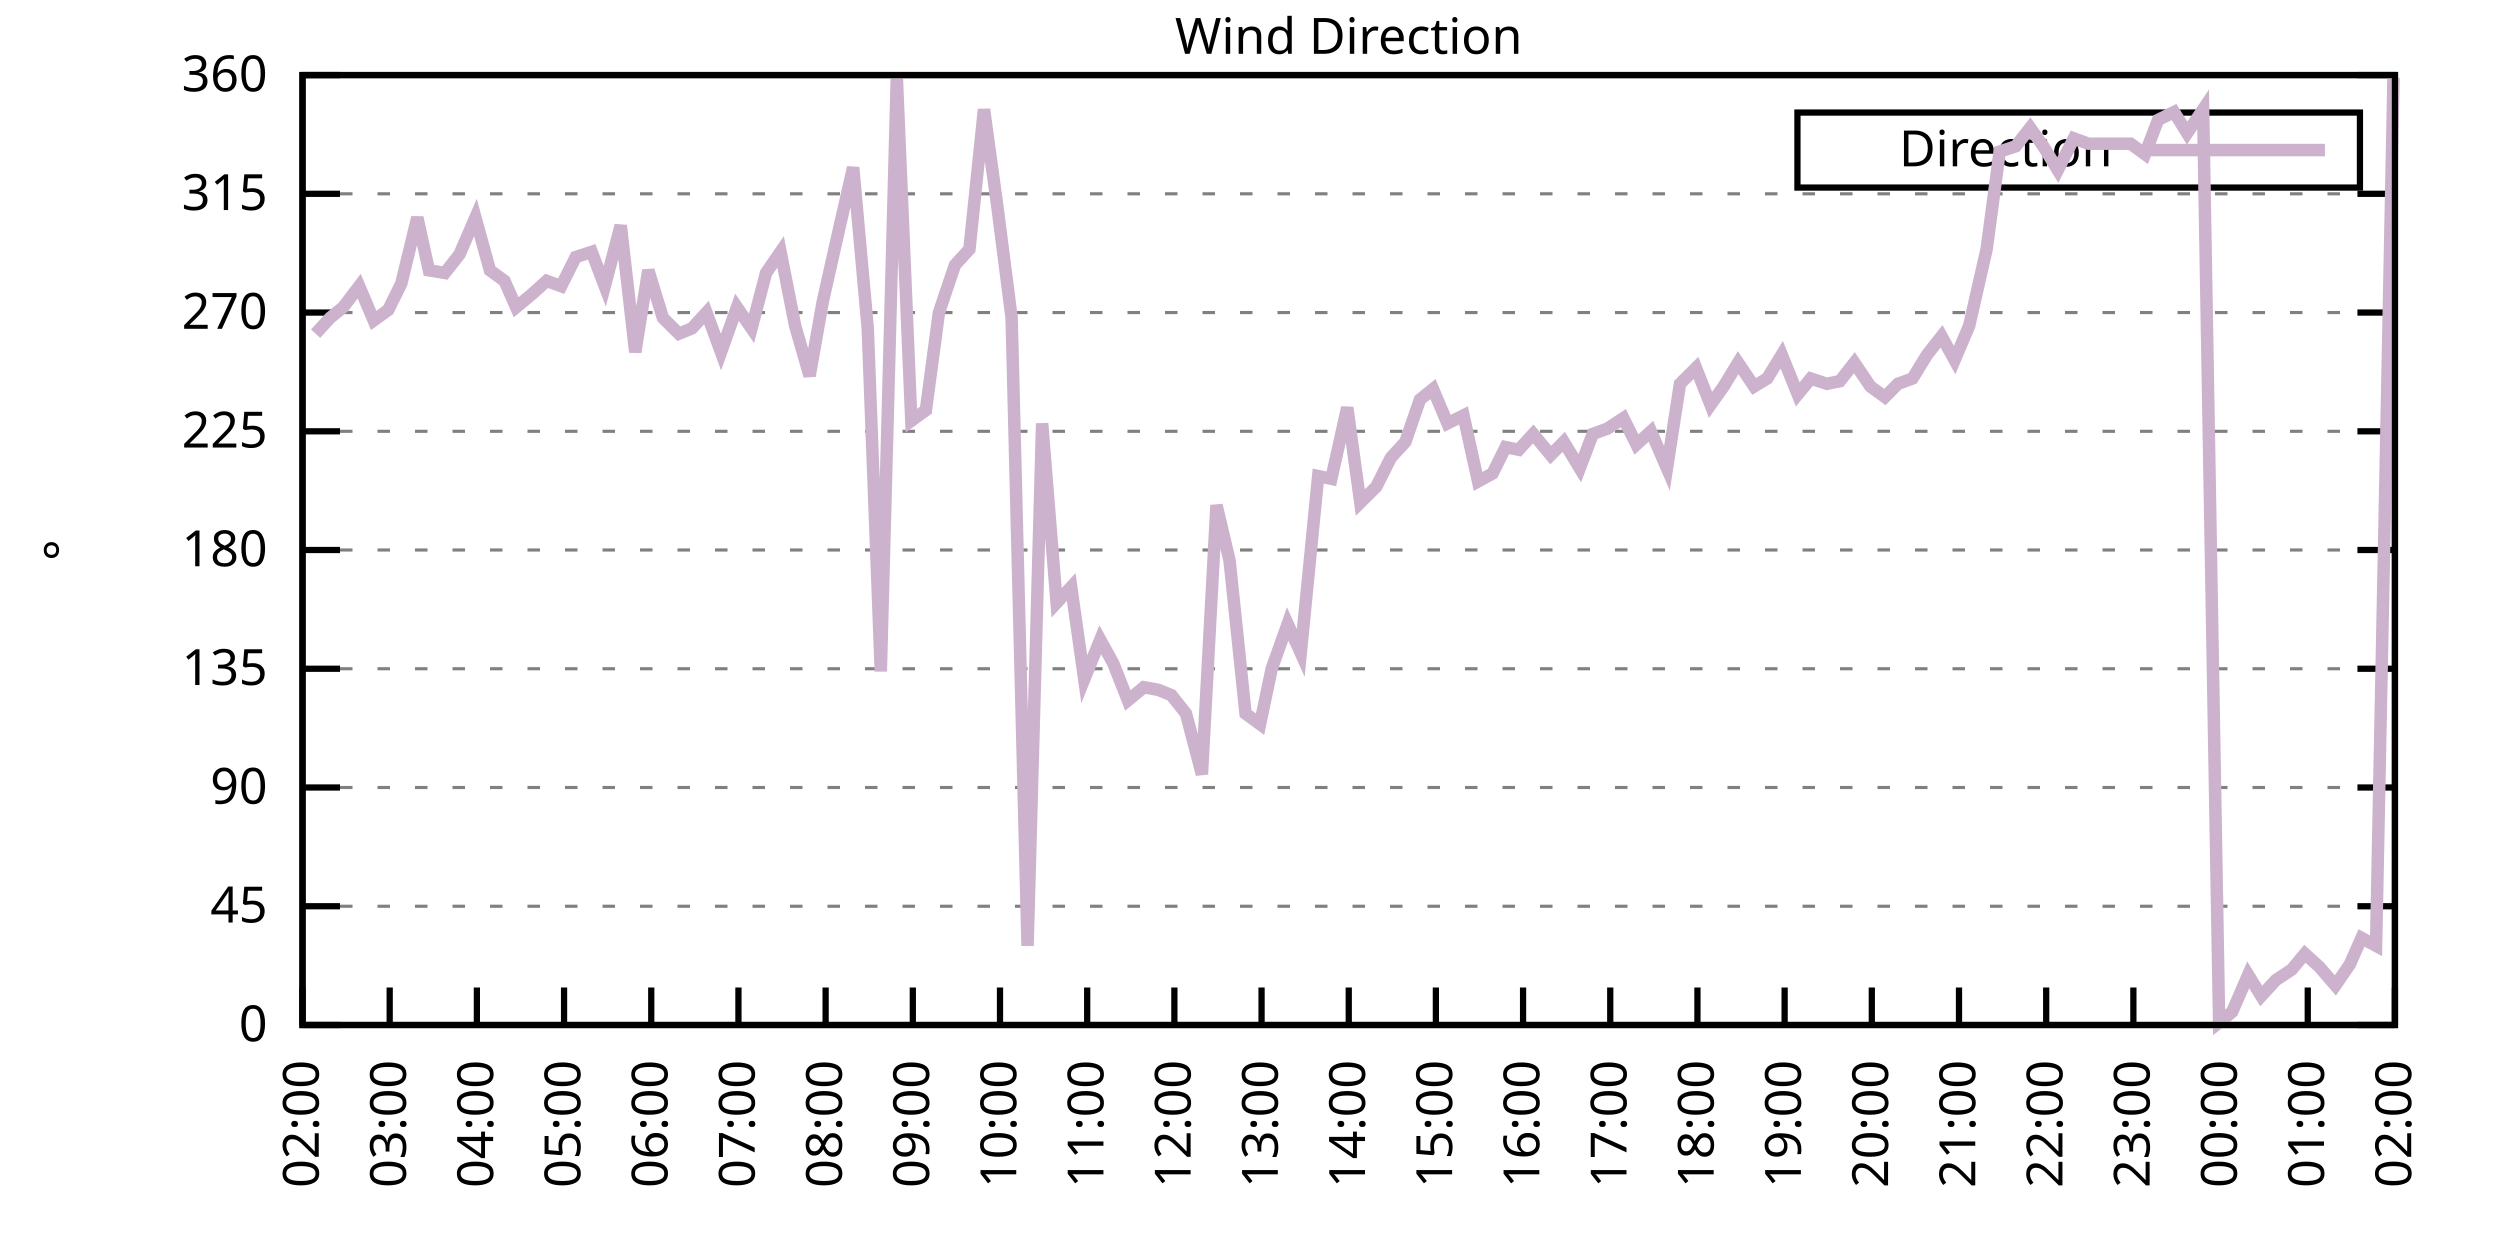
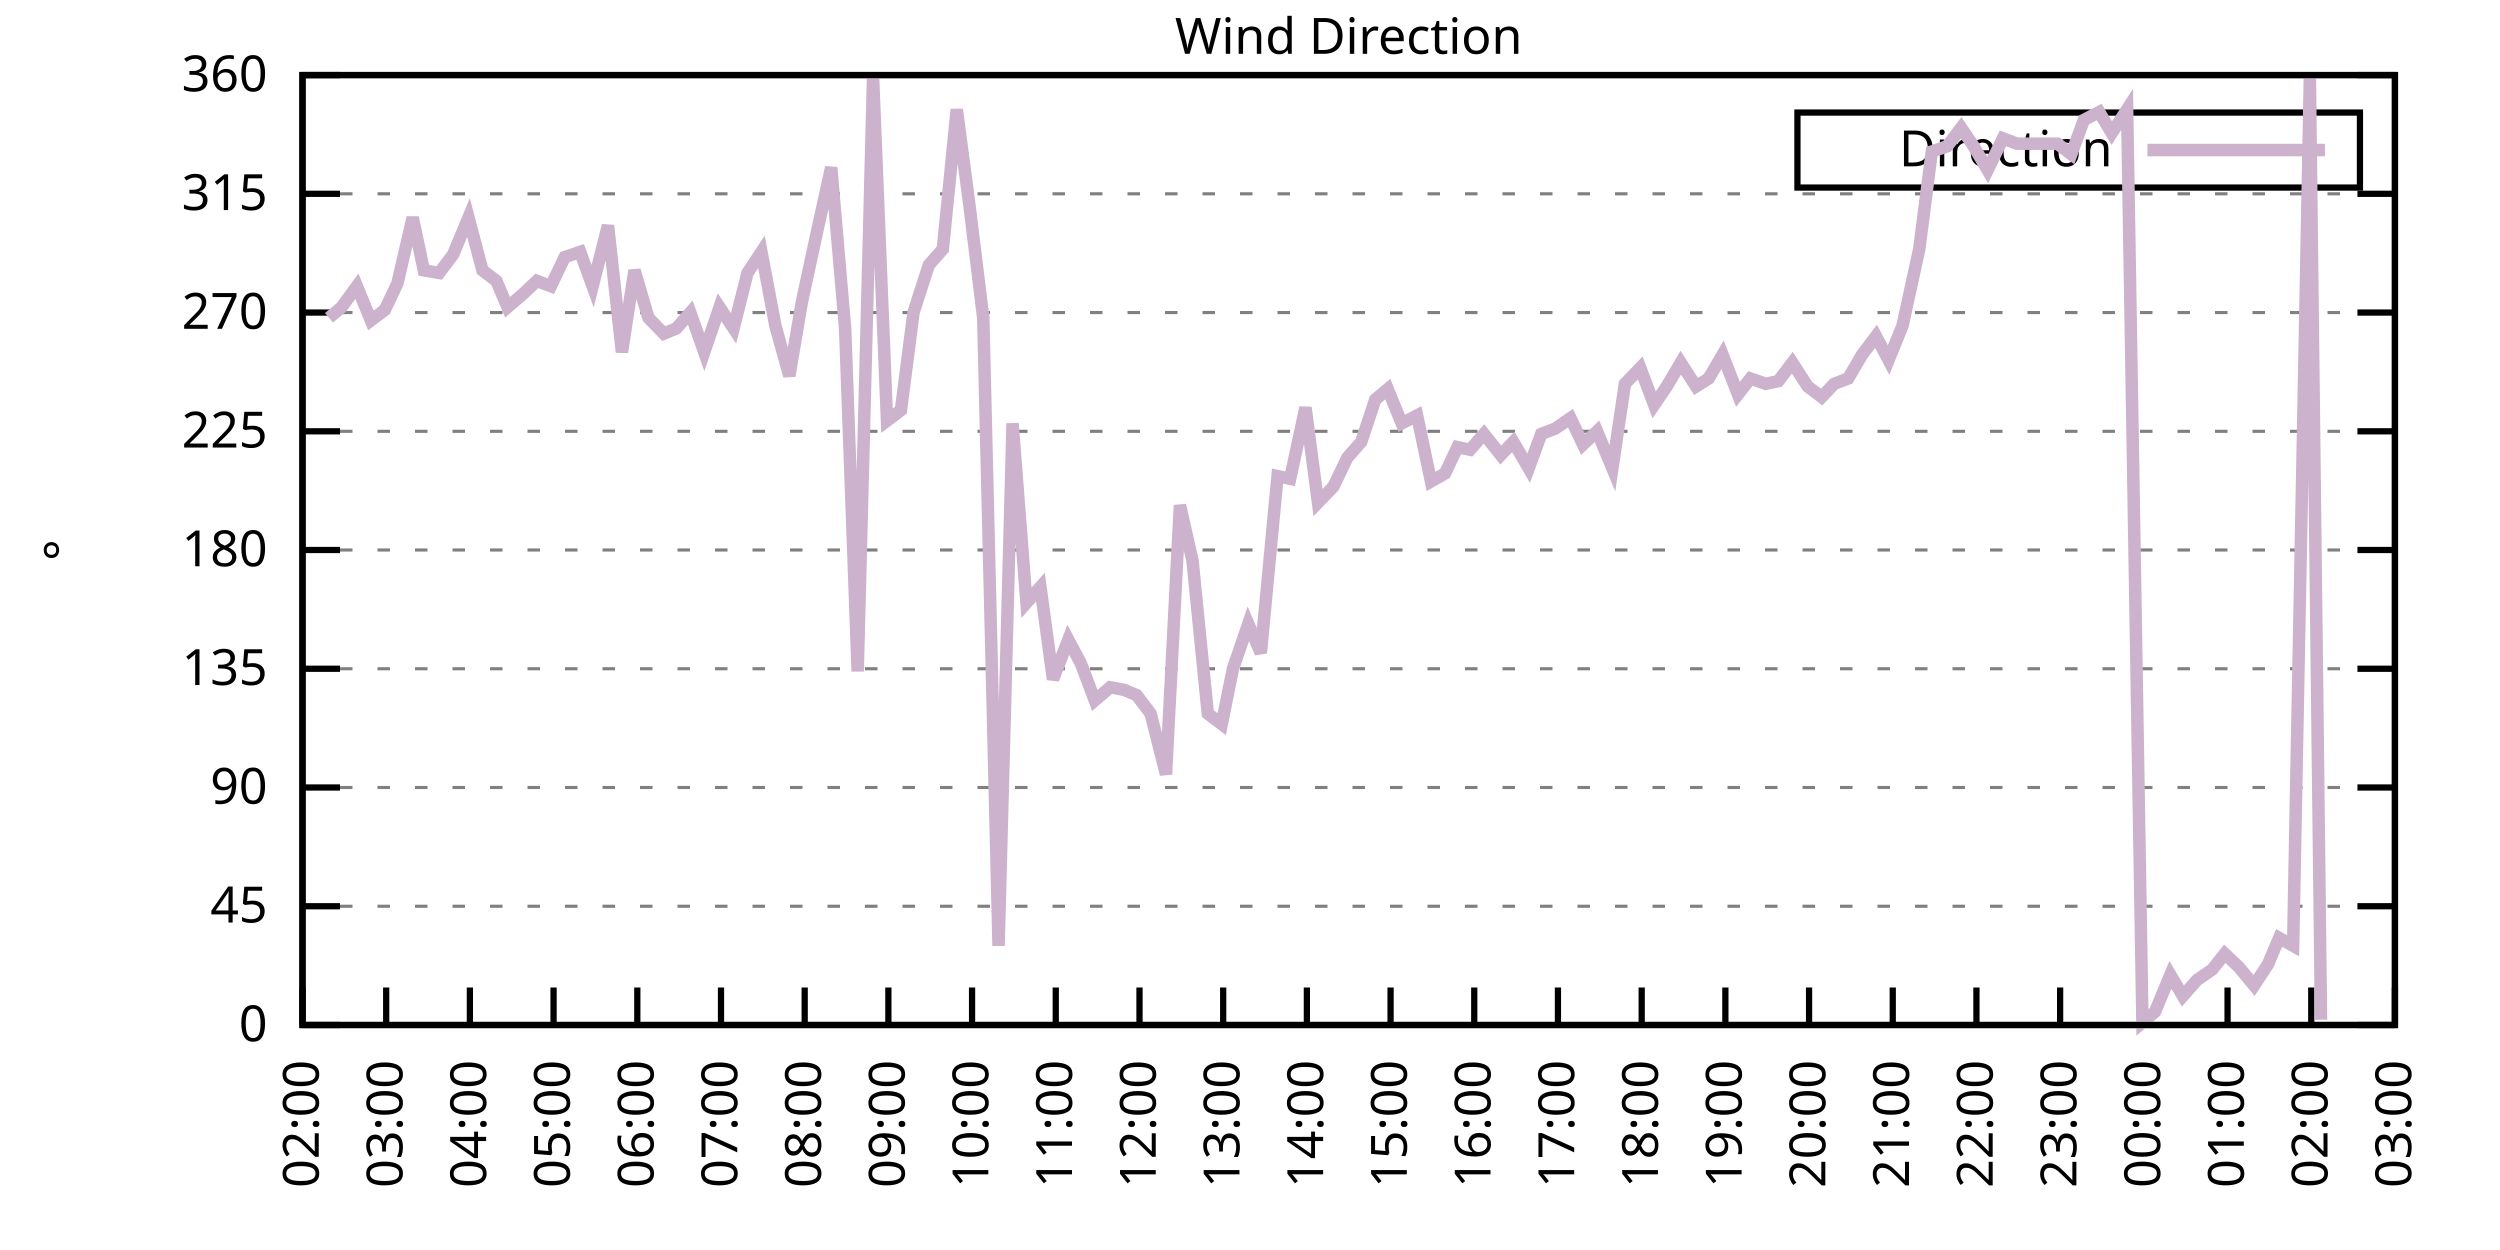
<svg xmlns="http://www.w3.org/2000/svg" xmlns:xlink="http://www.w3.org/1999/xlink" width="400" height="200" viewBox="0 0 400 200">
  <g id="gnuplot_canvas">
    <rect x="0" y="0" width="400" height="200" fill="none" />
    <defs>
      <circle id="gpDot" r="0.5" stroke-width="0.5" stroke="currentColor" />
      <path id="gpPt0" stroke-width="0.333" stroke="currentColor" d="M-1,0 h2 M0,-1 v2" />
      <path id="gpPt1" stroke-width="0.333" stroke="currentColor" d="M-1,-1 L1,1 M1,-1 L-1,1" />
      <path id="gpPt2" stroke-width="0.333" stroke="currentColor" d="M-1,0 L1,0 M0,-1 L0,1 M-1,-1 L1,1 M-1,1 L1,-1" />
      <rect id="gpPt3" stroke-width="0.333" stroke="currentColor" x="-1" y="-1" width="2" height="2" />
      <rect id="gpPt4" stroke-width="0.333" stroke="currentColor" fill="currentColor" x="-1" y="-1" width="2" height="2" />
      <circle id="gpPt5" stroke-width="0.333" stroke="currentColor" cx="0" cy="0" r="1" />
      <use xlink:href="#gpPt5" id="gpPt6" fill="currentColor" stroke="none" />
      <path id="gpPt7" stroke-width="0.333" stroke="currentColor" d="M0,-1.33 L-1.33,0.67 L1.33,0.67 z" />
      <use xlink:href="#gpPt7" id="gpPt8" fill="currentColor" stroke="none" />
      <use xlink:href="#gpPt7" id="gpPt9" stroke="currentColor" transform="rotate(180)" />
      <use xlink:href="#gpPt9" id="gpPt10" fill="currentColor" stroke="none" />
      <use xlink:href="#gpPt3" id="gpPt11" stroke="currentColor" transform="rotate(45)" />
      <use xlink:href="#gpPt11" id="gpPt12" fill="currentColor" stroke="none" />
      <path id="gpPt13" stroke-width="0.333" stroke="currentColor" d="M0,1.330 L1.265,0.411 L0.782,-1.067 L-0.782,-1.076 L-1.265,0.411 z" />
      <use xlink:href="#gpPt13" id="gpPt14" fill="currentColor" stroke="none" />
      <filter id="textbox" filterUnits="objectBoundingBox" x="0" y="0" height="1" width="1">
        <feFlood flood-color="white" flood-opacity="1" result="bgnd" />
        <feComposite in="SourceGraphic" in2="bgnd" operator="atop" />
      </filter>
      <filter id="greybox" filterUnits="objectBoundingBox" x="0" y="0" height="1" width="1">
        <feFlood flood-color="lightgrey" flood-opacity="1" result="grey" />
        <feComposite in="SourceGraphic" in2="grey" operator="atop" />
      </filter>
    </defs>
    <g fill="none" color="white" stroke="currentColor" stroke-width="1.00" stroke-linecap="butt" stroke-linejoin="miter">
</g>
    <g fill="none" color="black" stroke="currentColor" stroke-width="1.00" stroke-linecap="butt" stroke-linejoin="miter">
      <g stroke="none" shape-rendering="crispEdges">
        <polygon fill="rgb(255, 255, 255)" points="48.40,164.00 383.18,164.00 383.18,12.02 48.40,12.02 " />
      </g>
    </g>
    <g fill="none" color="black" stroke="currentColor" stroke-width="1.00" stroke-linecap="butt" stroke-linejoin="miter">
</g>
    <g fill="none" color="black" stroke="black" stroke-width="0.50" stroke-linecap="butt" stroke-linejoin="miter">
</g>
    <g fill="none" color="gray" stroke="currentColor" stroke-width="0.50" stroke-linecap="butt" stroke-linejoin="miter">
      <path stroke="gray" stroke-dasharray="2,4" class="gridline" d="M48.40,164.00 L383.19,164.00  " />
    </g>
    <g fill="none" color="gray" stroke="gray" stroke-width="1.00" stroke-linecap="butt" stroke-linejoin="miter">
</g>
    <g fill="none" color="black" stroke="currentColor" stroke-width="1.00" stroke-linecap="butt" stroke-linejoin="miter">
      <path stroke="black" d="M48.40,164.00 L54.40,164.00 M383.19,164.00 L377.19,164.00  " />
      <g transform="translate(42.80,166.60)" stroke="none" fill="black" font-family="Sans" font-size="8.00" text-anchor="end">
        <text>
          <tspan font-family="Sans"> 0</tspan>
        </text>
      </g>
    </g>
    <g fill="none" color="black" stroke="currentColor" stroke-width="1.00" stroke-linecap="butt" stroke-linejoin="miter">
</g>
    <g fill="none" color="black" stroke="black" stroke-width="0.50" stroke-linecap="butt" stroke-linejoin="miter">
</g>
    <g fill="none" color="gray" stroke="currentColor" stroke-width="0.50" stroke-linecap="butt" stroke-linejoin="miter">
      <path stroke="gray" stroke-dasharray="2,4" class="gridline" d="M48.40,145.00 L383.19,145.00  " />
    </g>
    <g fill="none" color="gray" stroke="gray" stroke-width="1.00" stroke-linecap="butt" stroke-linejoin="miter">
</g>
    <g fill="none" color="black" stroke="currentColor" stroke-width="1.00" stroke-linecap="butt" stroke-linejoin="miter">
      <path stroke="black" d="M48.40,145.00 L54.40,145.00 M383.19,145.00 L377.19,145.00  " />
      <g transform="translate(42.80,147.60)" stroke="none" fill="black" font-family="Sans" font-size="8.00" text-anchor="end">
        <text>
          <tspan font-family="Sans"> 45</tspan>
        </text>
      </g>
    </g>
    <g fill="none" color="black" stroke="currentColor" stroke-width="1.00" stroke-linecap="butt" stroke-linejoin="miter">
</g>
    <g fill="none" color="black" stroke="black" stroke-width="0.50" stroke-linecap="butt" stroke-linejoin="miter">
</g>
    <g fill="none" color="gray" stroke="currentColor" stroke-width="0.50" stroke-linecap="butt" stroke-linejoin="miter">
      <path stroke="gray" stroke-dasharray="2,4" class="gridline" d="M48.40,126.00 L383.19,126.00  " />
    </g>
    <g fill="none" color="gray" stroke="gray" stroke-width="1.00" stroke-linecap="butt" stroke-linejoin="miter">
</g>
    <g fill="none" color="black" stroke="currentColor" stroke-width="1.00" stroke-linecap="butt" stroke-linejoin="miter">
      <path stroke="black" d="M48.40,126.00 L54.40,126.00 M383.19,126.00 L377.19,126.00  " />
      <g transform="translate(42.80,128.60)" stroke="none" fill="black" font-family="Sans" font-size="8.00" text-anchor="end">
        <text>
          <tspan font-family="Sans"> 90</tspan>
        </text>
      </g>
    </g>
    <g fill="none" color="black" stroke="currentColor" stroke-width="1.00" stroke-linecap="butt" stroke-linejoin="miter">
</g>
    <g fill="none" color="black" stroke="black" stroke-width="0.50" stroke-linecap="butt" stroke-linejoin="miter">
</g>
    <g fill="none" color="gray" stroke="currentColor" stroke-width="0.50" stroke-linecap="butt" stroke-linejoin="miter">
      <path stroke="gray" stroke-dasharray="2,4" class="gridline" d="M48.40,107.00 L383.19,107.00  " />
    </g>
    <g fill="none" color="gray" stroke="gray" stroke-width="1.00" stroke-linecap="butt" stroke-linejoin="miter">
</g>
    <g fill="none" color="black" stroke="currentColor" stroke-width="1.00" stroke-linecap="butt" stroke-linejoin="miter">
      <path stroke="black" d="M48.40,107.00 L54.40,107.00 M383.19,107.00 L377.19,107.00  " />
      <g transform="translate(42.80,109.60)" stroke="none" fill="black" font-family="Sans" font-size="8.00" text-anchor="end">
        <text>
          <tspan font-family="Sans"> 135</tspan>
        </text>
      </g>
    </g>
    <g fill="none" color="black" stroke="currentColor" stroke-width="1.00" stroke-linecap="butt" stroke-linejoin="miter">
</g>
    <g fill="none" color="black" stroke="black" stroke-width="0.50" stroke-linecap="butt" stroke-linejoin="miter">
</g>
    <g fill="none" color="gray" stroke="currentColor" stroke-width="0.50" stroke-linecap="butt" stroke-linejoin="miter">
      <path stroke="gray" stroke-dasharray="2,4" class="gridline" d="M48.40,88.00 L383.19,88.00  " />
    </g>
    <g fill="none" color="gray" stroke="gray" stroke-width="1.00" stroke-linecap="butt" stroke-linejoin="miter">
</g>
    <g fill="none" color="black" stroke="currentColor" stroke-width="1.00" stroke-linecap="butt" stroke-linejoin="miter">
      <path stroke="black" d="M48.40,88.00 L54.40,88.00 M383.19,88.00 L377.19,88.00  " />
      <g transform="translate(42.80,90.60)" stroke="none" fill="black" font-family="Sans" font-size="8.00" text-anchor="end">
        <text>
          <tspan font-family="Sans"> 180</tspan>
        </text>
      </g>
    </g>
    <g fill="none" color="black" stroke="currentColor" stroke-width="1.00" stroke-linecap="butt" stroke-linejoin="miter">
</g>
    <g fill="none" color="black" stroke="black" stroke-width="0.50" stroke-linecap="butt" stroke-linejoin="miter">
</g>
    <g fill="none" color="gray" stroke="currentColor" stroke-width="0.50" stroke-linecap="butt" stroke-linejoin="miter">
      <path stroke="gray" stroke-dasharray="2,4" class="gridline" d="M48.40,69.01 L383.19,69.01  " />
    </g>
    <g fill="none" color="gray" stroke="gray" stroke-width="1.00" stroke-linecap="butt" stroke-linejoin="miter">
</g>
    <g fill="none" color="black" stroke="currentColor" stroke-width="1.00" stroke-linecap="butt" stroke-linejoin="miter">
      <path stroke="black" d="M48.40,69.01 L54.40,69.01 M383.19,69.01 L377.19,69.01  " />
      <g transform="translate(42.80,71.61)" stroke="none" fill="black" font-family="Sans" font-size="8.00" text-anchor="end">
        <text>
          <tspan font-family="Sans"> 225</tspan>
        </text>
      </g>
    </g>
    <g fill="none" color="black" stroke="currentColor" stroke-width="1.00" stroke-linecap="butt" stroke-linejoin="miter">
</g>
    <g fill="none" color="black" stroke="black" stroke-width="0.50" stroke-linecap="butt" stroke-linejoin="miter">
</g>
    <g fill="none" color="gray" stroke="currentColor" stroke-width="0.50" stroke-linecap="butt" stroke-linejoin="miter">
      <path stroke="gray" stroke-dasharray="2,4" class="gridline" d="M48.40,50.01 L383.19,50.01  " />
    </g>
    <g fill="none" color="gray" stroke="gray" stroke-width="1.00" stroke-linecap="butt" stroke-linejoin="miter">
</g>
    <g fill="none" color="black" stroke="currentColor" stroke-width="1.00" stroke-linecap="butt" stroke-linejoin="miter">
      <path stroke="black" d="M48.40,50.01 L54.40,50.01 M383.19,50.01 L377.19,50.01  " />
      <g transform="translate(42.80,52.61)" stroke="none" fill="black" font-family="Sans" font-size="8.00" text-anchor="end">
        <text>
          <tspan font-family="Sans"> 270</tspan>
        </text>
      </g>
    </g>
    <g fill="none" color="black" stroke="currentColor" stroke-width="1.00" stroke-linecap="butt" stroke-linejoin="miter">
</g>
    <g fill="none" color="black" stroke="black" stroke-width="0.50" stroke-linecap="butt" stroke-linejoin="miter">
</g>
    <g fill="none" color="gray" stroke="currentColor" stroke-width="0.50" stroke-linecap="butt" stroke-linejoin="miter">
      <path stroke="gray" stroke-dasharray="2,4" class="gridline" d="M48.40,31.01 L383.19,31.01  " />
    </g>
    <g fill="none" color="gray" stroke="gray" stroke-width="1.00" stroke-linecap="butt" stroke-linejoin="miter">
</g>
    <g fill="none" color="black" stroke="currentColor" stroke-width="1.00" stroke-linecap="butt" stroke-linejoin="miter">
      <path stroke="black" d="M48.40,31.01 L54.40,31.01 M383.19,31.01 L377.19,31.01  " />
      <g transform="translate(42.80,33.61)" stroke="none" fill="black" font-family="Sans" font-size="8.00" text-anchor="end">
        <text>
          <tspan font-family="Sans"> 315</tspan>
        </text>
      </g>
    </g>
    <g fill="none" color="black" stroke="currentColor" stroke-width="1.00" stroke-linecap="butt" stroke-linejoin="miter">
</g>
    <g fill="none" color="black" stroke="black" stroke-width="0.50" stroke-linecap="butt" stroke-linejoin="miter">
</g>
    <g fill="none" color="gray" stroke="currentColor" stroke-width="0.50" stroke-linecap="butt" stroke-linejoin="miter">
      <path stroke="gray" stroke-dasharray="2,4" class="gridline" d="M48.40,12.01 L383.19,12.01  " />
    </g>
    <g fill="none" color="gray" stroke="gray" stroke-width="1.00" stroke-linecap="butt" stroke-linejoin="miter">
</g>
    <g fill="none" color="black" stroke="currentColor" stroke-width="1.00" stroke-linecap="butt" stroke-linejoin="miter">
      <path stroke="black" d="M48.40,12.01 L54.40,12.01 M383.19,12.01 L377.19,12.01  " />
      <g transform="translate(42.80,14.61)" stroke="none" fill="black" font-family="Sans" font-size="8.00" text-anchor="end">
        <text>
          <tspan font-family="Sans"> 360</tspan>
        </text>
      </g>
    </g>
    <g fill="none" color="black" stroke="currentColor" stroke-width="1.00" stroke-linecap="butt" stroke-linejoin="miter">
      <path stroke="black" d="M48.40,164.00 L48.40,158.00  " />
      <g transform="translate(51.00,169.60) rotate(270.00)" stroke="none" fill="black" font-family="Sans" font-size="8.00" text-anchor="end">
        <text>
          <tspan font-family="Sans">02:00</tspan>
        </text>
      </g>
    </g>
    <g fill="none" color="black" stroke="currentColor" stroke-width="1.00" stroke-linecap="butt" stroke-linejoin="miter">
-       <path stroke="black" d="M62.35,164.00 L62.35,158.00  " />
-       <g transform="translate(64.95,169.60) rotate(270.00)" stroke="none" fill="black" font-family="Sans" font-size="8.00" text-anchor="end">
+       <path stroke="black" d="M61.79,164.00 L61.79,158.00  " />
+       <g transform="translate(64.39,169.60) rotate(270.00)" stroke="none" fill="black" font-family="Sans" font-size="8.00" text-anchor="end">
        <text>
          <tspan font-family="Sans">03:00</tspan>
        </text>
      </g>
    </g>
    <g fill="none" color="black" stroke="currentColor" stroke-width="1.00" stroke-linecap="butt" stroke-linejoin="miter">
-       <path stroke="black" d="M76.30,164.00 L76.30,158.00  " />
-       <g transform="translate(78.90,169.60) rotate(270.00)" stroke="none" fill="black" font-family="Sans" font-size="8.00" text-anchor="end">
+       <path stroke="black" d="M75.18,164.00 L75.18,158.00  " />
+       <g transform="translate(77.78,169.60) rotate(270.00)" stroke="none" fill="black" font-family="Sans" font-size="8.00" text-anchor="end">
        <text>
          <tspan font-family="Sans">04:00</tspan>
        </text>
      </g>
    </g>
    <g fill="none" color="black" stroke="currentColor" stroke-width="1.00" stroke-linecap="butt" stroke-linejoin="miter">
-       <path stroke="black" d="M90.25,164.00 L90.25,158.00  " />
-       <g transform="translate(92.85,169.60) rotate(270.00)" stroke="none" fill="black" font-family="Sans" font-size="8.00" text-anchor="end">
+       <path stroke="black" d="M88.57,164.00 L88.57,158.00  " />
+       <g transform="translate(91.17,169.60) rotate(270.00)" stroke="none" fill="black" font-family="Sans" font-size="8.00" text-anchor="end">
        <text>
          <tspan font-family="Sans">05:00</tspan>
        </text>
      </g>
    </g>
    <g fill="none" color="black" stroke="currentColor" stroke-width="1.00" stroke-linecap="butt" stroke-linejoin="miter">
-       <path stroke="black" d="M104.20,164.00 L104.20,158.00  " />
-       <g transform="translate(106.80,169.60) rotate(270.00)" stroke="none" fill="black" font-family="Sans" font-size="8.00" text-anchor="end">
+       <path stroke="black" d="M101.97,164.00 L101.97,158.00  " />
+       <g transform="translate(104.57,169.60) rotate(270.00)" stroke="none" fill="black" font-family="Sans" font-size="8.00" text-anchor="end">
        <text>
          <tspan font-family="Sans">06:00</tspan>
        </text>
      </g>
    </g>
    <g fill="none" color="black" stroke="currentColor" stroke-width="1.00" stroke-linecap="butt" stroke-linejoin="miter">
-       <path stroke="black" d="M118.15,164.00 L118.15,158.00  " />
-       <g transform="translate(120.75,169.60) rotate(270.00)" stroke="none" fill="black" font-family="Sans" font-size="8.00" text-anchor="end">
+       <path stroke="black" d="M115.36,164.00 L115.36,158.00  " />
+       <g transform="translate(117.96,169.60) rotate(270.00)" stroke="none" fill="black" font-family="Sans" font-size="8.00" text-anchor="end">
        <text>
          <tspan font-family="Sans">07:00</tspan>
        </text>
      </g>
    </g>
    <g fill="none" color="black" stroke="currentColor" stroke-width="1.00" stroke-linecap="butt" stroke-linejoin="miter">
-       <path stroke="black" d="M132.10,164.00 L132.10,158.00  " />
-       <g transform="translate(134.70,169.60) rotate(270.00)" stroke="none" fill="black" font-family="Sans" font-size="8.00" text-anchor="end">
+       <path stroke="black" d="M128.75,164.00 L128.75,158.00  " />
+       <g transform="translate(131.35,169.60) rotate(270.00)" stroke="none" fill="black" font-family="Sans" font-size="8.00" text-anchor="end">
        <text>
          <tspan font-family="Sans">08:00</tspan>
        </text>
      </g>
    </g>
    <g fill="none" color="black" stroke="currentColor" stroke-width="1.00" stroke-linecap="butt" stroke-linejoin="miter">
-       <path stroke="black" d="M146.05,164.00 L146.05,158.00  " />
-       <g transform="translate(148.65,169.60) rotate(270.00)" stroke="none" fill="black" font-family="Sans" font-size="8.00" text-anchor="end">
+       <path stroke="black" d="M142.14,164.00 L142.14,158.00  " />
+       <g transform="translate(144.74,169.60) rotate(270.00)" stroke="none" fill="black" font-family="Sans" font-size="8.00" text-anchor="end">
        <text>
          <tspan font-family="Sans">09:00</tspan>
        </text>
      </g>
    </g>
    <g fill="none" color="black" stroke="currentColor" stroke-width="1.00" stroke-linecap="butt" stroke-linejoin="miter">
-       <path stroke="black" d="M160.00,164.00 L160.00,158.00  " />
-       <g transform="translate(162.60,169.60) rotate(270.00)" stroke="none" fill="black" font-family="Sans" font-size="8.00" text-anchor="end">
+       <path stroke="black" d="M155.53,164.00 L155.53,158.00  " />
+       <g transform="translate(158.13,169.60) rotate(270.00)" stroke="none" fill="black" font-family="Sans" font-size="8.00" text-anchor="end">
        <text>
          <tspan font-family="Sans">10:00</tspan>
        </text>
      </g>
    </g>
    <g fill="none" color="black" stroke="currentColor" stroke-width="1.00" stroke-linecap="butt" stroke-linejoin="miter">
-       <path stroke="black" d="M173.95,164.00 L173.95,158.00  " />
-       <g transform="translate(176.55,169.60) rotate(270.00)" stroke="none" fill="black" font-family="Sans" font-size="8.00" text-anchor="end">
+       <path stroke="black" d="M168.92,164.00 L168.92,158.00  " />
+       <g transform="translate(171.52,169.60) rotate(270.00)" stroke="none" fill="black" font-family="Sans" font-size="8.00" text-anchor="end">
        <text>
          <tspan font-family="Sans">11:00</tspan>
        </text>
      </g>
    </g>
    <g fill="none" color="black" stroke="currentColor" stroke-width="1.00" stroke-linecap="butt" stroke-linejoin="miter">
-       <path stroke="black" d="M187.90,164.00 L187.90,158.00  " />
-       <g transform="translate(190.50,169.60) rotate(270.00)" stroke="none" fill="black" font-family="Sans" font-size="8.00" text-anchor="end">
+       <path stroke="black" d="M182.32,164.00 L182.32,158.00  " />
+       <g transform="translate(184.92,169.60) rotate(270.00)" stroke="none" fill="black" font-family="Sans" font-size="8.00" text-anchor="end">
        <text>
          <tspan font-family="Sans">12:00</tspan>
        </text>
      </g>
    </g>
    <g fill="none" color="black" stroke="currentColor" stroke-width="1.00" stroke-linecap="butt" stroke-linejoin="miter">
-       <path stroke="black" d="M201.85,164.00 L201.85,158.00  " />
-       <g transform="translate(204.45,169.60) rotate(270.00)" stroke="none" fill="black" font-family="Sans" font-size="8.00" text-anchor="end">
+       <path stroke="black" d="M195.71,164.00 L195.71,158.00  " />
+       <g transform="translate(198.31,169.60) rotate(270.00)" stroke="none" fill="black" font-family="Sans" font-size="8.00" text-anchor="end">
        <text>
          <tspan font-family="Sans">13:00</tspan>
        </text>
      </g>
    </g>
    <g fill="none" color="black" stroke="currentColor" stroke-width="1.00" stroke-linecap="butt" stroke-linejoin="miter">
-       <path stroke="black" d="M215.80,164.00 L215.80,158.00  " />
-       <g transform="translate(218.40,169.60) rotate(270.00)" stroke="none" fill="black" font-family="Sans" font-size="8.00" text-anchor="end">
+       <path stroke="black" d="M209.10,164.00 L209.10,158.00  " />
+       <g transform="translate(211.70,169.60) rotate(270.00)" stroke="none" fill="black" font-family="Sans" font-size="8.00" text-anchor="end">
        <text>
          <tspan font-family="Sans">14:00</tspan>
        </text>
      </g>
    </g>
    <g fill="none" color="black" stroke="currentColor" stroke-width="1.00" stroke-linecap="butt" stroke-linejoin="miter">
-       <path stroke="black" d="M229.74,164.00 L229.74,158.00  " />
-       <g transform="translate(232.34,169.60) rotate(270.00)" stroke="none" fill="black" font-family="Sans" font-size="8.00" text-anchor="end">
+       <path stroke="black" d="M222.49,164.00 L222.49,158.00  " />
+       <g transform="translate(225.09,169.60) rotate(270.00)" stroke="none" fill="black" font-family="Sans" font-size="8.00" text-anchor="end">
        <text>
          <tspan font-family="Sans">15:00</tspan>
        </text>
      </g>
    </g>
    <g fill="none" color="black" stroke="currentColor" stroke-width="1.00" stroke-linecap="butt" stroke-linejoin="miter">
-       <path stroke="black" d="M243.69,164.00 L243.69,158.00  " />
-       <g transform="translate(246.29,169.60) rotate(270.00)" stroke="none" fill="black" font-family="Sans" font-size="8.00" text-anchor="end">
+       <path stroke="black" d="M235.88,164.00 L235.88,158.00  " />
+       <g transform="translate(238.48,169.60) rotate(270.00)" stroke="none" fill="black" font-family="Sans" font-size="8.00" text-anchor="end">
        <text>
          <tspan font-family="Sans">16:00</tspan>
        </text>
      </g>
    </g>
    <g fill="none" color="black" stroke="currentColor" stroke-width="1.00" stroke-linecap="butt" stroke-linejoin="miter">
-       <path stroke="black" d="M257.64,164.00 L257.64,158.00  " />
-       <g transform="translate(260.24,169.60) rotate(270.00)" stroke="none" fill="black" font-family="Sans" font-size="8.00" text-anchor="end">
+       <path stroke="black" d="M249.27,164.00 L249.27,158.00  " />
+       <g transform="translate(251.87,169.60) rotate(270.00)" stroke="none" fill="black" font-family="Sans" font-size="8.00" text-anchor="end">
        <text>
          <tspan font-family="Sans">17:00</tspan>
        </text>
      </g>
    </g>
    <g fill="none" color="black" stroke="currentColor" stroke-width="1.00" stroke-linecap="butt" stroke-linejoin="miter">
-       <path stroke="black" d="M271.59,164.00 L271.59,158.00  " />
-       <g transform="translate(274.19,169.60) rotate(270.00)" stroke="none" fill="black" font-family="Sans" font-size="8.00" text-anchor="end">
+       <path stroke="black" d="M262.67,164.00 L262.67,158.00  " />
+       <g transform="translate(265.27,169.60) rotate(270.00)" stroke="none" fill="black" font-family="Sans" font-size="8.00" text-anchor="end">
        <text>
          <tspan font-family="Sans">18:00</tspan>
        </text>
      </g>
    </g>
    <g fill="none" color="black" stroke="currentColor" stroke-width="1.00" stroke-linecap="butt" stroke-linejoin="miter">
-       <path stroke="black" d="M285.54,164.00 L285.54,158.00  " />
-       <g transform="translate(288.14,169.60) rotate(270.00)" stroke="none" fill="black" font-family="Sans" font-size="8.00" text-anchor="end">
+       <path stroke="black" d="M276.06,164.00 L276.06,158.00  " />
+       <g transform="translate(278.66,169.60) rotate(270.00)" stroke="none" fill="black" font-family="Sans" font-size="8.00" text-anchor="end">
        <text>
          <tspan font-family="Sans">19:00</tspan>
        </text>
      </g>
    </g>
    <g fill="none" color="black" stroke="currentColor" stroke-width="1.00" stroke-linecap="butt" stroke-linejoin="miter">
-       <path stroke="black" d="M299.49,164.00 L299.49,158.00  " />
-       <g transform="translate(302.09,169.60) rotate(270.00)" stroke="none" fill="black" font-family="Sans" font-size="8.00" text-anchor="end">
+       <path stroke="black" d="M289.45,164.00 L289.45,158.00  " />
+       <g transform="translate(292.05,169.60) rotate(270.00)" stroke="none" fill="black" font-family="Sans" font-size="8.00" text-anchor="end">
        <text>
          <tspan font-family="Sans">20:00</tspan>
        </text>
      </g>
    </g>
    <g fill="none" color="black" stroke="currentColor" stroke-width="1.00" stroke-linecap="butt" stroke-linejoin="miter">
-       <path stroke="black" d="M313.44,164.00 L313.44,158.00  " />
-       <g transform="translate(316.04,169.60) rotate(270.00)" stroke="none" fill="black" font-family="Sans" font-size="8.00" text-anchor="end">
+       <path stroke="black" d="M302.84,164.00 L302.84,158.00  " />
+       <g transform="translate(305.44,169.60) rotate(270.00)" stroke="none" fill="black" font-family="Sans" font-size="8.00" text-anchor="end">
        <text>
          <tspan font-family="Sans">21:00</tspan>
        </text>
      </g>
    </g>
    <g fill="none" color="black" stroke="currentColor" stroke-width="1.00" stroke-linecap="butt" stroke-linejoin="miter">
-       <path stroke="black" d="M327.39,164.00 L327.39,158.00  " />
-       <g transform="translate(329.99,169.60) rotate(270.00)" stroke="none" fill="black" font-family="Sans" font-size="8.00" text-anchor="end">
+       <path stroke="black" d="M316.23,164.00 L316.23,158.00  " />
+       <g transform="translate(318.83,169.60) rotate(270.00)" stroke="none" fill="black" font-family="Sans" font-size="8.00" text-anchor="end">
        <text>
          <tspan font-family="Sans">22:00</tspan>
        </text>
      </g>
    </g>
    <g fill="none" color="black" stroke="currentColor" stroke-width="1.00" stroke-linecap="butt" stroke-linejoin="miter">
-       <path stroke="black" d="M341.34,164.00 L341.34,158.00  " />
-       <g transform="translate(343.94,169.60) rotate(270.00)" stroke="none" fill="black" font-family="Sans" font-size="8.00" text-anchor="end">
+       <path stroke="black" d="M329.62,164.00 L329.62,158.00  " />
+       <g transform="translate(332.22,169.60) rotate(270.00)" stroke="none" fill="black" font-family="Sans" font-size="8.00" text-anchor="end">
        <text>
          <tspan font-family="Sans">23:00</tspan>
        </text>
      </g>
    </g>
    <g fill="none" color="black" stroke="currentColor" stroke-width="1.00" stroke-linecap="butt" stroke-linejoin="miter">
-       <path stroke="black" d="M355.29,164.00 L355.29,158.00  " />
-       <g transform="translate(357.89,169.60) rotate(270.00)" stroke="none" fill="black" font-family="Sans" font-size="8.00" text-anchor="end">
+       <path stroke="black" d="M343.02,164.00 L343.02,158.00  " />
+       <g transform="translate(345.62,169.60) rotate(270.00)" stroke="none" fill="black" font-family="Sans" font-size="8.00" text-anchor="end">
        <text>
          <tspan font-family="Sans">00:00</tspan>
        </text>
      </g>
    </g>
    <g fill="none" color="black" stroke="currentColor" stroke-width="1.00" stroke-linecap="butt" stroke-linejoin="miter">
-       <path stroke="black" d="M369.24,164.00 L369.24,158.00  " />
-       <g transform="translate(371.84,169.60) rotate(270.00)" stroke="none" fill="black" font-family="Sans" font-size="8.00" text-anchor="end">
+       <path stroke="black" d="M356.41,164.00 L356.41,158.00  " />
+       <g transform="translate(359.01,169.60) rotate(270.00)" stroke="none" fill="black" font-family="Sans" font-size="8.00" text-anchor="end">
        <text>
          <tspan font-family="Sans">01:00</tspan>
+         </text>
+       </g>
+     </g>
+     <g fill="none" color="black" stroke="currentColor" stroke-width="1.00" stroke-linecap="butt" stroke-linejoin="miter">
+       <path stroke="black" d="M369.80,164.00 L369.80,158.00  " />
+       <g transform="translate(372.40,169.60) rotate(270.00)" stroke="none" fill="black" font-family="Sans" font-size="8.00" text-anchor="end">
+         <text>
+           <tspan font-family="Sans">02:00</tspan>
        </text>
      </g>
    </g>
    <g fill="none" color="black" stroke="currentColor" stroke-width="1.00" stroke-linecap="butt" stroke-linejoin="miter">
      <path stroke="black" d="M383.19,164.00 L383.19,158.00  " />
      <g transform="translate(385.79,169.60) rotate(270.00)" stroke="none" fill="black" font-family="Sans" font-size="8.00" text-anchor="end">
        <text>
-           <tspan font-family="Sans">02:00</tspan>
+           <tspan font-family="Sans">03:00</tspan>
        </text>
      </g>
    </g>
    <g fill="none" color="black" stroke="currentColor" stroke-width="1.00" stroke-linecap="butt" stroke-linejoin="miter">
</g>
    <g fill="none" color="black" stroke="currentColor" stroke-width="1.00" stroke-linecap="butt" stroke-linejoin="miter">
      <path stroke="black" d="M48.40,12.01 L48.40,164.00 L383.19,164.00 L383.19,12.01 L48.40,12.01 Z  " />
    </g>
    <g fill="none" color="black" stroke="currentColor" stroke-width="1.00" stroke-linecap="butt" stroke-linejoin="miter">
</g>
    <g fill="none" color="black" stroke="currentColor" stroke-width="1.00" stroke-linecap="butt" stroke-linejoin="miter">
      <path stroke="black" d="M287.59,30.01 L287.59,18.01 L377.59,18.01 L377.59,30.01 L287.59,30.01 Z  " />
    </g>
    <g id="Wind_direction_plot_1">
      <g fill="none" color="white" stroke="black" stroke-width="2.00" stroke-linecap="butt" stroke-linejoin="miter">
</g>
      <g fill="none" color="black" stroke="currentColor" stroke-width="2.00" stroke-linecap="butt" stroke-linejoin="miter">
        <g transform="translate(337.99,26.61)" stroke="none" fill="black" font-family="Sans" font-size="8.00" text-anchor="end">
          <text>
            <tspan font-family="Sans">Direction</tspan>
          </text>
        </g>
      </g>
      <g fill="none" color="black" stroke="currentColor" stroke-width="2.00" stroke-linecap="butt" stroke-linejoin="miter">
-         <path stroke="rgb(204, 178, 204)" d="M343.59,24.01 L371.99,24.01 M50.49,53.39 L52.82,50.85 L54.91,49.16 L57.47,45.79 L59.79,51.27 L62.12,49.59   L64.21,45.36 L66.77,34.81 L68.63,43.25 L71.18,43.67 L73.51,40.72 L76.07,34.81 L78.39,43.25 L80.72,44.94   L82.58,49.16 L85.13,47.05 L87.46,44.94 L89.78,45.79 L92.11,41.14 L94.67,40.30 L96.76,45.79 L99.32,36.08   L101.64,56.34 L103.73,43.25 L106.06,50.85 L108.62,53.39 L110.71,52.54 L113.03,50.01 L115.36,56.34 L117.92,49.16   L120.24,52.54 L122.57,43.67 L124.89,40.30 L127.22,52.12 L129.54,60.14 L131.63,48.32 L134.19,36.92 L136.51,26.79   L138.84,52.54 L140.93,107.43 L143.49,12.43 L145.81,67.32 L148.14,65.63 L150.23,50.01 L152.79,42.41 L155.11,39.87   L157.44,17.50 L159.53,32.70 L161.86,50.85 L164.41,151.33 L166.74,67.74 L169.06,96.45 L171.39,93.92 L173.48,108.69   L176.04,102.36 L178.13,106.16 L180.46,112.07 L183.01,109.96 L185.34,110.38 L187.43,111.23 L189.76,114.18 L192.31,123.89   L194.64,80.83 L196.73,89.69 L199.29,114.18 L201.61,115.87 L203.47,107.00 L206.03,99.83 L208.12,104.47 L210.91,76.18   L213.01,76.61 L215.56,65.21 L217.65,80.41 L220.21,77.87 L222.54,73.23 L224.86,70.70 L227.19,63.94 L229.28,62.25   L231.60,67.74 L234.16,66.47 L236.49,77.03 L238.81,75.76 L240.90,71.54 L243.00,71.96 L245.32,69.43 L248.11,72.81   L250.20,70.70 L252.76,74.92 L254.85,69.43 L257.18,68.58 L259.74,66.90 L261.83,71.12 L264.15,69.01 L266.71,74.92   L268.80,61.41 L271.36,58.87 L273.69,64.78 L275.78,61.83 L278.10,58.03 L280.66,61.83 L282.75,60.56 L285.08,56.76   L287.64,63.10 L289.73,60.56 L292.29,61.41 L294.38,60.98 L296.70,58.03 L299.26,61.83 L301.58,63.52 L303.68,61.41   L306.00,60.56 L308.33,56.76 L310.65,53.81 L312.74,57.61 L315.07,52.12 L317.86,39.87 L319.95,24.25 L322.51,23.41   L324.83,20.45 L326.93,23.41 L329.25,27.21 L331.81,22.14 L334.13,22.99 L336.23,22.99 L338.78,22.99 L340.88,22.99   L343.20,24.68 L345.29,19.19 L347.85,17.92 L349.94,21.30 L352.50,17.50 L355.06,163.58 L357.15,161.89 L359.71,155.98   L361.80,159.36 L364.13,156.82 L366.68,155.13 L368.78,152.60 L371.10,154.71 L373.66,157.67 L375.98,154.29 L377.84,150.07   L380.17,151.33 L382.96,12.43  " />
+         <path stroke="rgb(204, 178, 204)" d="M343.59,24.01 L371.99,24.01 M52.64,50.85 L54.65,49.16 L57.10,45.79 L59.34,51.27 L61.57,49.59 L63.58,45.36   L66.03,34.81 L67.82,43.25 L70.27,43.67 L72.50,40.72 L74.96,34.81 L77.19,43.25 L79.42,44.94 L81.21,49.16   L83.66,47.05 L85.90,44.94 L88.13,45.79 L90.36,41.14 L92.82,40.30 L94.82,45.79 L97.28,36.08 L99.51,56.34   L101.52,43.25 L103.75,50.85 L106.21,53.39 L108.22,52.54 L110.45,50.01 L112.68,56.34 L115.13,49.16 L117.37,52.54   L119.60,43.67 L121.83,40.30 L124.06,52.12 L126.29,60.14 L128.30,48.32 L130.76,36.92 L132.99,26.79 L135.22,52.54   L137.23,107.43 L139.69,12.43 L141.92,67.32 L144.15,65.63 L146.16,50.01 L148.61,42.41 L150.85,39.87 L153.08,17.50   L155.09,32.70 L157.32,50.85 L159.77,151.33 L162.01,67.74 L164.24,96.45 L166.47,93.92 L168.48,108.69 L170.93,102.36   L172.94,106.16 L175.17,112.07 L177.63,109.96 L179.86,110.38 L181.87,111.23 L184.10,114.18 L186.56,123.89 L188.79,80.83   L190.80,89.69 L193.25,114.18 L195.48,115.87 L197.27,107.00 L199.73,99.83 L201.73,104.47 L204.41,76.18 L206.42,76.61   L208.88,65.21 L210.88,80.41 L213.34,77.87 L215.57,73.23 L217.80,70.70 L220.04,63.94 L222.04,62.25 L224.28,67.74   L226.73,66.47 L228.96,77.03 L231.20,75.76 L233.20,71.54 L235.21,71.96 L237.44,69.43 L240.12,72.81 L242.13,70.70   L244.59,74.92 L246.60,69.43 L248.83,68.58 L251.28,66.90 L253.29,71.12 L255.52,69.01 L257.98,74.92 L259.99,61.41   L262.44,58.87 L264.67,64.78 L266.68,61.83 L268.92,58.03 L271.37,61.83 L273.38,60.56 L275.61,56.76 L278.07,63.10   L280.07,60.56 L282.53,61.41 L284.54,60.98 L286.77,58.03 L289.23,61.83 L291.46,63.52 L293.47,61.41 L295.70,60.56   L297.93,56.76 L300.16,53.81 L302.17,57.61 L304.40,52.12 L307.08,39.87 L309.09,24.25 L311.54,23.41 L313.78,20.45   L315.79,23.41 L318.02,27.21 L320.47,22.14 L322.70,22.99 L324.71,22.99 L327.17,22.99 L329.18,22.99 L331.41,24.68   L333.42,19.19 L335.87,17.92 L337.88,21.30 L340.34,17.50 L342.79,163.58 L344.80,161.89 L347.26,155.98 L349.26,159.36   L351.50,156.82 L353.95,155.13 L355.96,152.60 L358.19,154.71 L360.65,157.67 L362.88,154.29 L364.66,150.07 L366.90,151.33   L369.58,12.43 L371.36,163.16  " />
      </g>
    </g>
    <g fill="none" color="black" stroke="currentColor" stroke-width="2.00" stroke-linecap="butt" stroke-linejoin="miter">
</g>
    <g fill="none" color="black" stroke="black" stroke-width="1.00" stroke-linecap="butt" stroke-linejoin="miter">
</g>
    <g fill="none" color="black" stroke="currentColor" stroke-width="1.00" stroke-linecap="butt" stroke-linejoin="miter">
      <path stroke="black" d="M48.40,12.01 L48.40,164.00 L383.19,164.00 L383.19,12.01 L48.40,12.01 Z  " />
      <g transform="translate(12.80,88.01) rotate(270.00)" stroke="none" fill="black" font-family="Sans" font-size="8.00" text-anchor="middle">
        <text>
          <tspan font-family="Sans">°</tspan>
        </text>
      </g>
    </g>
    <g fill="none" color="black" stroke="currentColor" stroke-width="1.00" stroke-linecap="butt" stroke-linejoin="miter">
</g>
    <g fill="none" color="black" stroke="currentColor" stroke-width="1.00" stroke-linecap="butt" stroke-linejoin="miter">
      <g transform="translate(215.79,8.61)" stroke="none" fill="black" font-family="Sans" font-size="8.00" text-anchor="middle">
        <text>
          <tspan font-family="Sans">Wind Direction</tspan>
        </text>
      </g>
    </g>
    <g fill="none" color="black" stroke="currentColor" stroke-width="1.00" stroke-linecap="butt" stroke-linejoin="miter">
</g>
  </g>
</svg>
